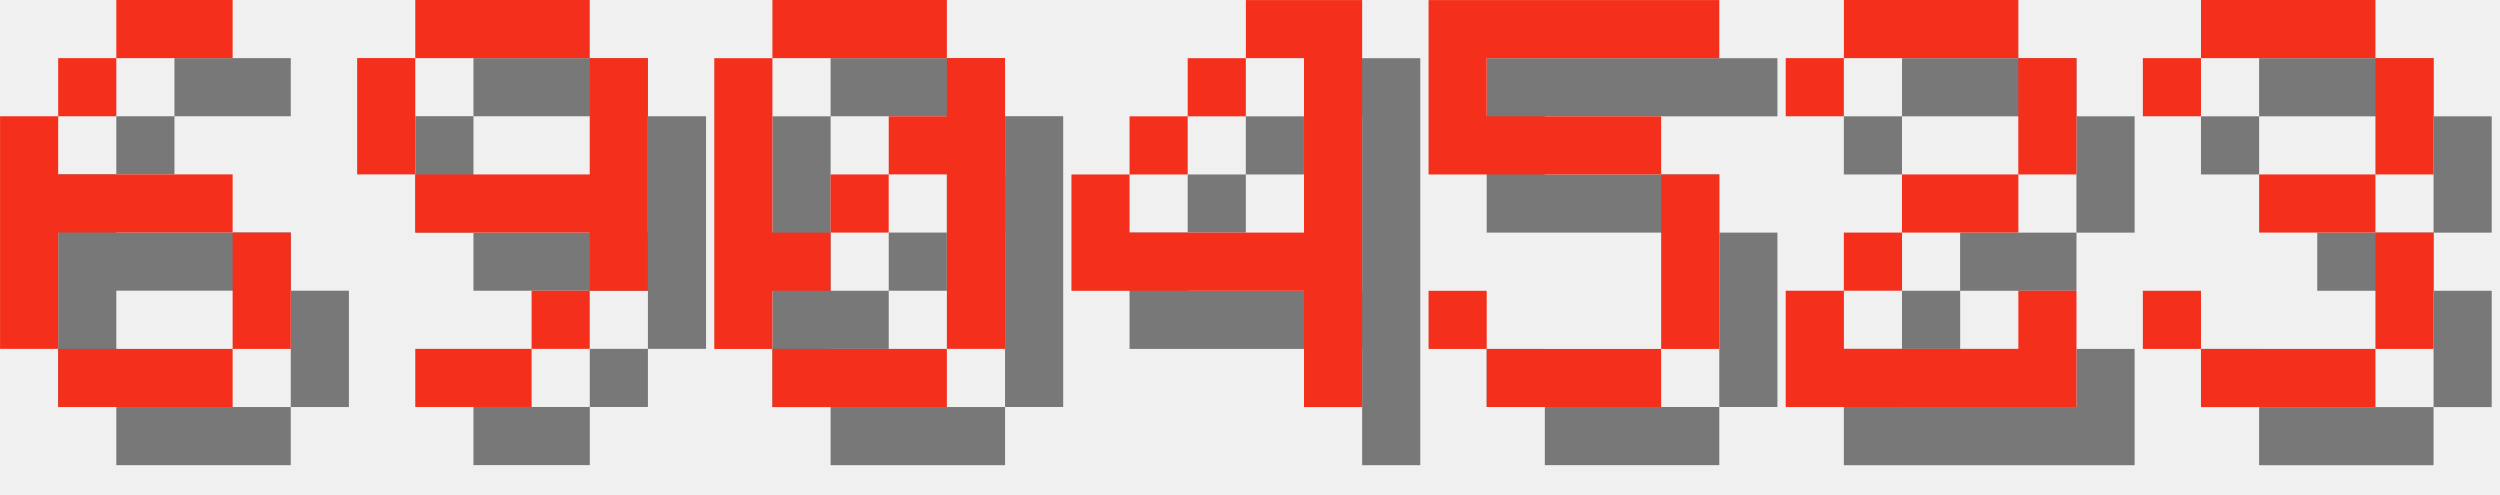
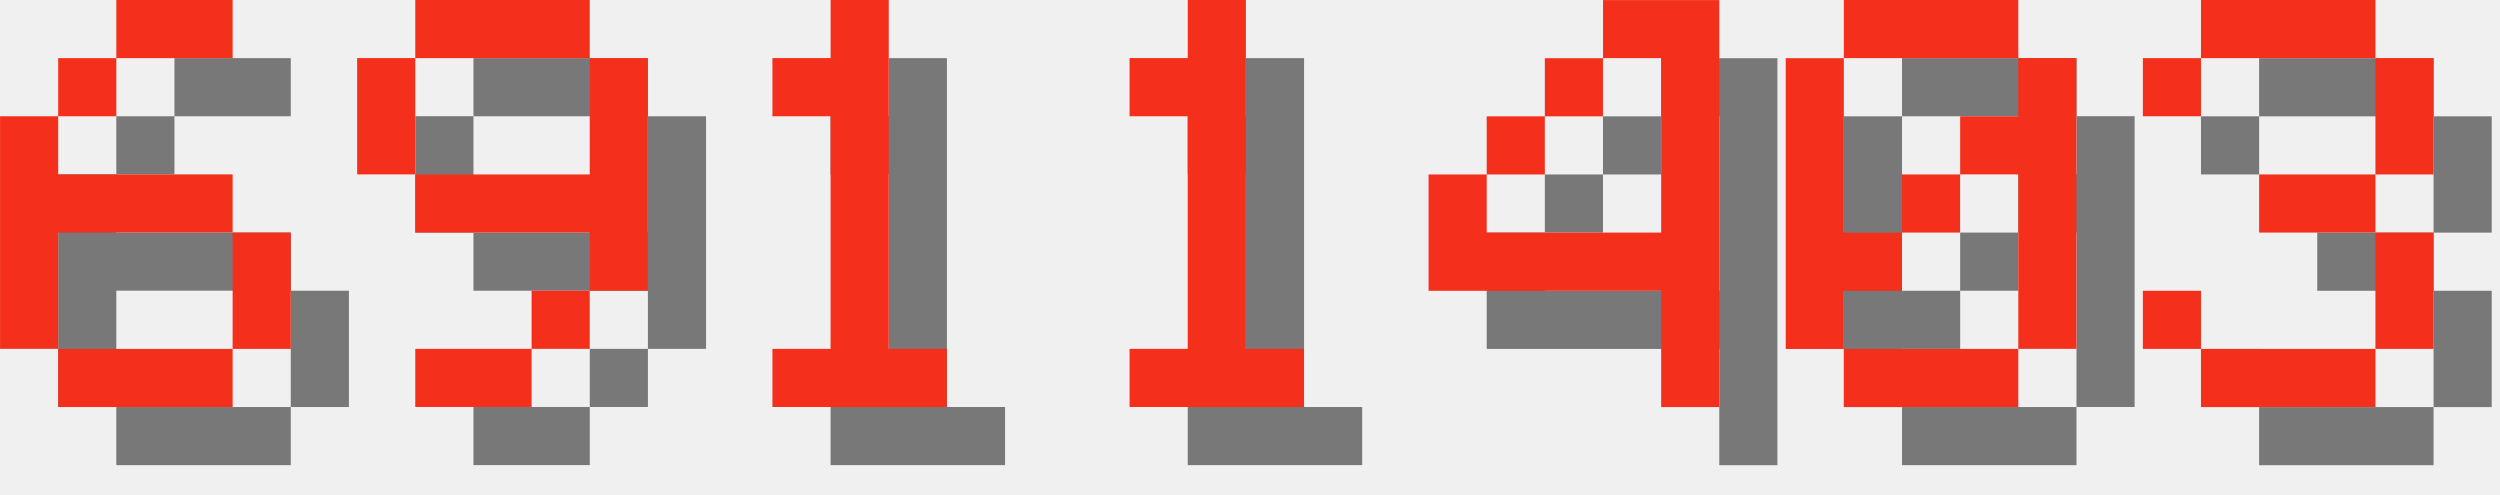
<svg xmlns="http://www.w3.org/2000/svg" version="1.1" width="182.0" height="36">
  <style>
        .text-foreground {
            fill: #F4301C;
        }
        .text-shadow {
            fill: #000000;
            fill-opacity: 0.5;
        }
    </style>
  <g class="digit" id="digit_6" transform="translate(0.0, 0), scale(4)">
    <path id="digit_6_shadow" class="text-shadow" d="m3.175 1.058v1.058h2.117v-1.058h-2.117zm0 1.058h-1.058v1.058h1.058v-1.058zm-1.058 1.058h-1.058v4.233h1.058v-2.117h3.175v-1.058h-3.175v-1.058zm3.175 2.117v2.117h1.058v-2.117h-1.058zm0 2.117h-3.175v1.058h3.175v-1.058z" fill-opacity=".5" style="paint-order:stroke fill markers" />
    <path id="digit_6_fg" class="text-foreground" d="m2.117 0v1.058h2.117v-1.058h-2.117zm0 1.058h-1.058v1.058h1.058v-1.058zm-1.058 1.058h-1.058v4.233h1.058v-2.117h3.175v-1.058h-3.175v-1.058zm3.175 2.117v2.117h1.058v-2.117h-1.058zm0 2.117h-3.175v1.058h3.175v-1.058z" fill="#fff" style="paint-order:stroke fill markers" />
  </g>
  <g class="digit" id="digit_9" transform="translate(26.0, 0), scale(4)">
    <path id="digit_9_shadow" class="text-shadow" d="m2.117 1.058v1.058h3.175v-1.058h-3.175zm3.175 1.058v2.117h-3.175v1.058h3.175v1.058h1.058v-4.233h-1.058zm0 4.233h-1.058v1.058h1.058v-1.058zm-1.058 1.058h-2.117v1.058h2.117v-1.058zm-2.117-3.175v-2.117h-1.058v2.117h1.058z" fill-opacity=".5" style="paint-order:stroke fill markers" />
    <path id="digit_9_fg" class="text-foreground" d="m1.058 0v1.058h3.175v-1.058h-3.175zm3.175 1.058v2.117h-3.175v1.058h3.175v1.058h1.058v-4.233h-1.058zm0 4.233h-1.058v1.058h1.058v-1.058zm-1.058 1.058h-2.117v1.058h2.117v-1.058zm-2.117-3.175v-2.117h-1.058v2.117h1.058z" fill="#fff" style="paint-order:stroke fill markers" />
  </g>
-   <g class="digit" id="digit_0" transform="translate(52.0, 0), scale(4)">
-     <path id="digit_0_shadow" class="text-shadow" d="m2.117 1.058v1.058h3.175v-1.058h-3.175zm3.175 1.058v1.058h-1.058v1.058h1.058v3.175h1.058v-5.292h-1.058zm0 5.292h-3.175v1.058h3.175v-1.058zm-3.175 0v-1.058h1.058v-1.058h-1.058v-3.175h-1.058v5.292h1.058zm1.058-2.117h1.058v-1.058h-1.058v1.058z" fill-opacity=".5" style="paint-order:stroke fill markers" />
-     <path id="digit_0_fg" class="text-foreground" d="m1.058 0v1.058h3.175v-1.058h-3.175zm3.175 1.058v1.058h-1.058v1.058h1.058v3.175h1.058v-5.292h-1.058zm0 5.292h-3.175v1.058h3.175v-1.058zm-3.175 0v-1.058h1.058v-1.058h-1.058v-3.175h-1.058v5.292h1.058zm1.058-2.117h1.058v-1.058h-1.058v1.058z" fill="#fff" style="paint-order:stroke fill markers" />
+   <g class="digit" id="digit_1" transform="translate(52.0, 0), scale(4)">
+     <path id="digit_1_shadow" class="text-shadow" d="m2.117 2.117v1.058h1.058v4.233h-1.058v1.058h3.175v-1.058h-1.058v-6.35h-1.058v1.058h-1.058z" fill-opacity=".5" style="paint-order:stroke fill markers" />
+     <path id="digit_1_fg" class="text-foreground" d="m1.058 1.058v1.058h1.058v4.233h-1.058v1.058h3.175v-1.058h-1.058v-6.35h-1.058v1.058h-1.058z" fill="#fff" style="paint-order:stroke fill markers" />
  </g>
-   <g class="digit" id="digit_4" transform="translate(78.0, 0), scale(4)">
+   <g class="digit" id="digit_1" transform="translate(78.0, 0), scale(4)">
+     <path id="digit_1_shadow" class="text-shadow" d="m2.117 2.117v1.058h1.058v4.233h-1.058v1.058h3.175v-1.058h-1.058v-6.35h-1.058v1.058h-1.058z" fill-opacity=".5" style="paint-order:stroke fill markers" />
+     <path id="digit_1_fg" class="text-foreground" d="m1.058 1.058v1.058h1.058v4.233h-1.058v1.058h3.175v-1.058h-1.058v-6.35h-1.058v1.058h-1.058z" fill="#fff" style="paint-order:stroke fill markers" />
+   </g>
+   <g class="digit" id="digit_4" transform="translate(104.0, 0), scale(4)">
    <path id="digit_4_shadow" class="text-shadow" d="m4.233 1.058v1.058h1.058v3.175h-3.175v-1.058h-1.058v2.117h4.233v2.117h1.058v-7.408h-2.117zm-2.117 3.175h1.058v-1.058h-1.058v1.058zm1.058-1.058h1.058v-1.058h-1.058v1.058z" fill-opacity=".5" style="paint-order:stroke fill markers" />
    <path id="digit_4_fg" class="text-foreground" d="m3.175 0v1.058h1.058v3.175h-3.175v-1.058h-1.058v2.117h4.233v2.117h1.058v-7.408h-2.117zm-2.117 3.175h1.058v-1.058h-1.058v1.058zm1.058-1.058h1.058v-1.058h-1.058v1.058z" fill="#fff" style="paint-order:stroke fill markers" />
  </g>
-   <g class="digit" id="digit_5" transform="translate(104.0, 0), scale(4)">
-     <path id="digit_5_shadow" class="text-shadow" d="m1.058 1.058v3.175h4.233v3.175h-3.175v-1.058h-1.058v1.058h1.058v1.058h3.175v-1.058h1.058v-3.175h-1.058v-1.058h-3.175v-1.058h4.233v-1.058h-5.292z" fill-opacity=".5" style="paint-order:stroke fill markers" />
-     <path id="digit_5_fg" class="text-foreground" d="m0 0v3.175h4.233v3.175h-3.175v-1.058h-1.058v1.058h1.058v1.058h3.175v-1.058h1.058v-3.175h-1.058v-1.058h-3.175v-1.058h4.233v-1.058h-5.292z" fill="#fff" style="paint-order:stroke fill markers" />
-   </g>
-   <g class="digit" id="digit_2" transform="translate(130.0, 0), scale(4)">
-     <path id="digit_2_shadow" class="text-shadow" d="m1.058 2.117v1.058h1.058v-1.058h3.175v2.117h-2.117v1.058h-1.058v1.058h-1.058v2.117h5.292v-2.117h-1.058v1.058h-3.175v-1.058h1.058v-1.058h2.117v-1.058h1.058v-2.117h-1.058v-1.058h-3.175v1.058h-1.058z" fill-opacity=".5" style="paint-order:stroke fill markers" />
-     <path id="digit_2_fg" class="text-foreground" d="m0 1.058v1.058h1.058v-1.058h3.175v2.117h-2.117v1.058h-1.058v1.058h-1.058v2.117h5.292v-2.117h-1.058v1.058h-3.175v-1.058h1.058v-1.058h2.117v-1.058h1.058v-2.117h-1.058v-1.058h-3.175v1.058h-1.058z" fill="#fff" style="paint-order:stroke fill markers" />
+   <g class="digit" id="digit_0" transform="translate(130.0, 0), scale(4)">
+     <path id="digit_0_shadow" class="text-shadow" d="m2.117 1.058v1.058h3.175v-1.058h-3.175zm3.175 1.058v1.058h-1.058v1.058h1.058v3.175h1.058v-5.292h-1.058zm0 5.292h-3.175v1.058h3.175v-1.058zm-3.175 0v-1.058h1.058v-1.058h-1.058v-3.175h-1.058v5.292h1.058zm1.058-2.117h1.058v-1.058h-1.058v1.058z" fill-opacity=".5" style="paint-order:stroke fill markers" />
+     <path id="digit_0_fg" class="text-foreground" d="m1.058 0v1.058h3.175v-1.058h-3.175zm3.175 1.058v1.058h-1.058v1.058h1.058v3.175h1.058v-5.292h-1.058zm0 5.292h-3.175v1.058h3.175v-1.058zm-3.175 0v-1.058h1.058v-1.058h-1.058v-3.175h-1.058v5.292h1.058zm1.058-2.117h1.058v-1.058h-1.058v1.058z" fill="#fff" style="paint-order:stroke fill markers" />
  </g>
  <g class="digit" id="digit_3" transform="translate(156.0, 0), scale(4)">
    <path id="digit_3_shadow" class="text-shadow" d="m1.058 2.117v1.058h1.058v-1.058h3.175v2.117h-2.117v1.058h2.117v2.117h-3.175v-1.058h-1.058v1.058h1.058v1.058h3.175v-1.058h1.058v-2.117h-1.058v-1.058h1.058v-2.117h-1.058v-1.058h-3.175v1.058h-1.058z" fill-opacity=".5" style="paint-order:stroke fill markers" />
    <path id="digit_3_fg" class="text-foreground" d="m0 1.058v1.058h1.058v-1.058h3.175v2.117h-2.117v1.058h2.117v2.117h-3.175v-1.058h-1.058v1.058h1.058v1.058h3.175v-1.058h1.058v-2.117h-1.058v-1.058h1.058v-2.117h-1.058v-1.058h-3.175v1.058h-1.058z" fill="#fff" style="paint-order:stroke fill markers" />
  </g>
</svg>
